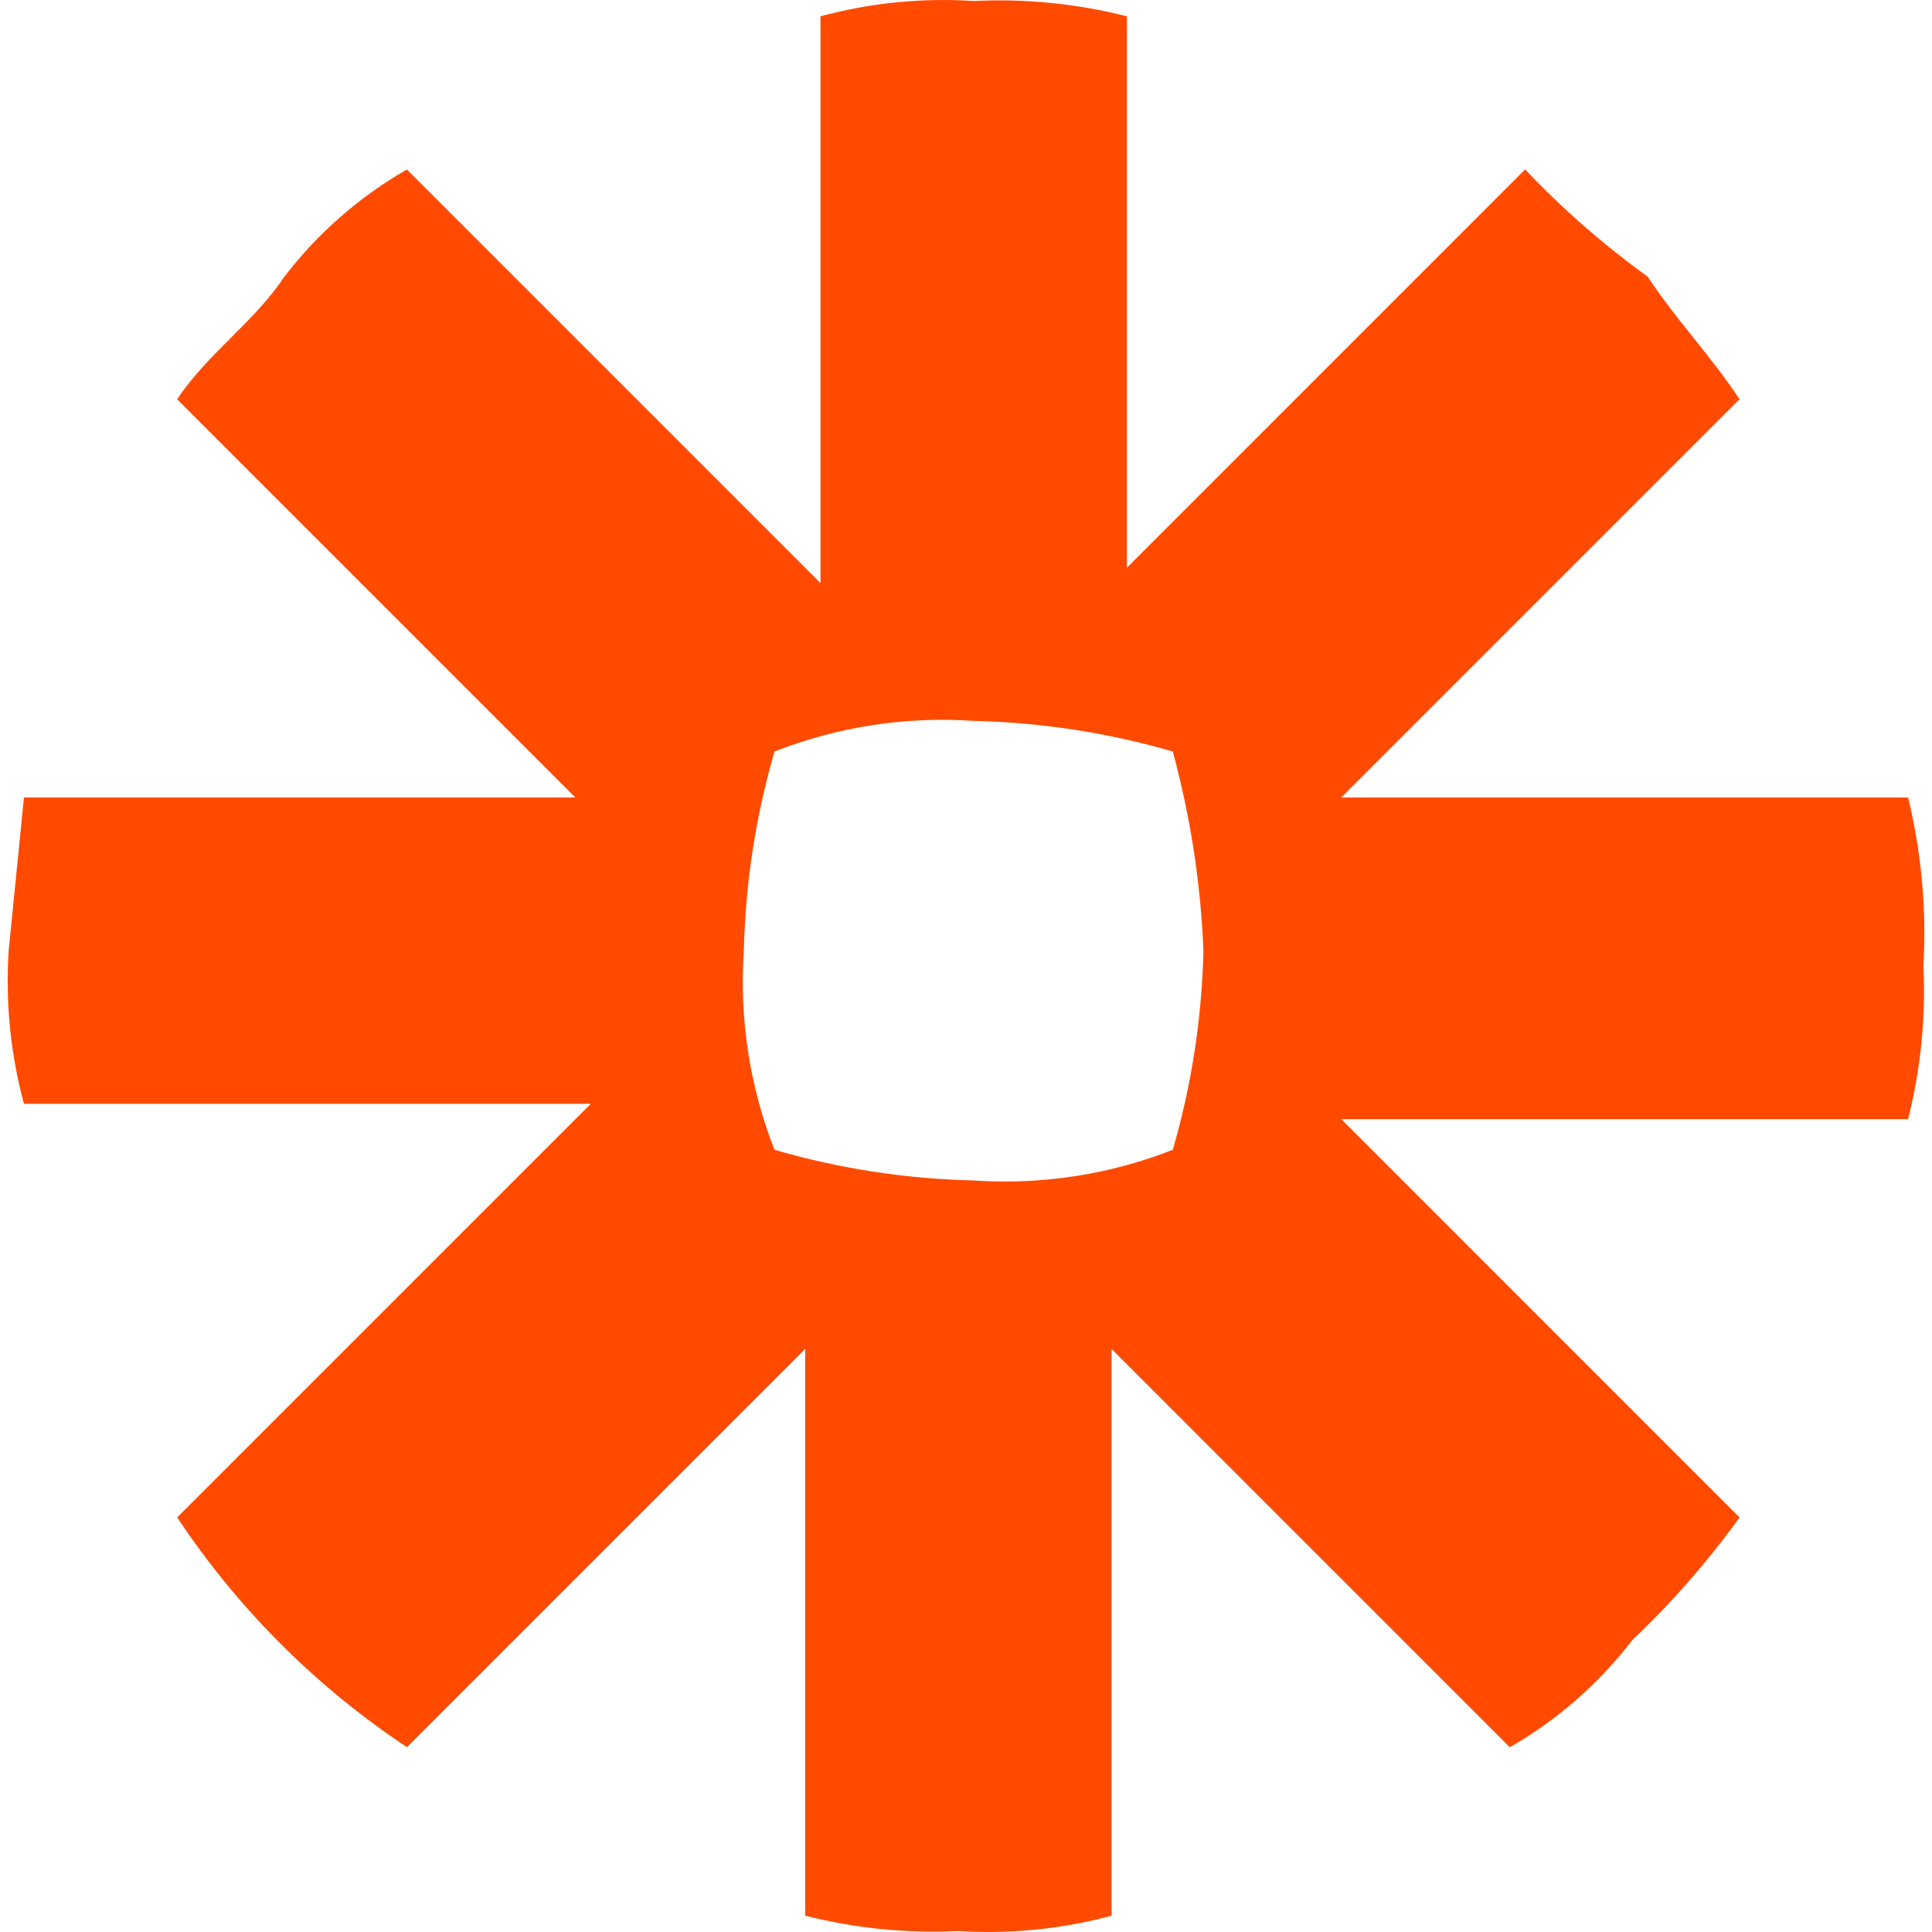
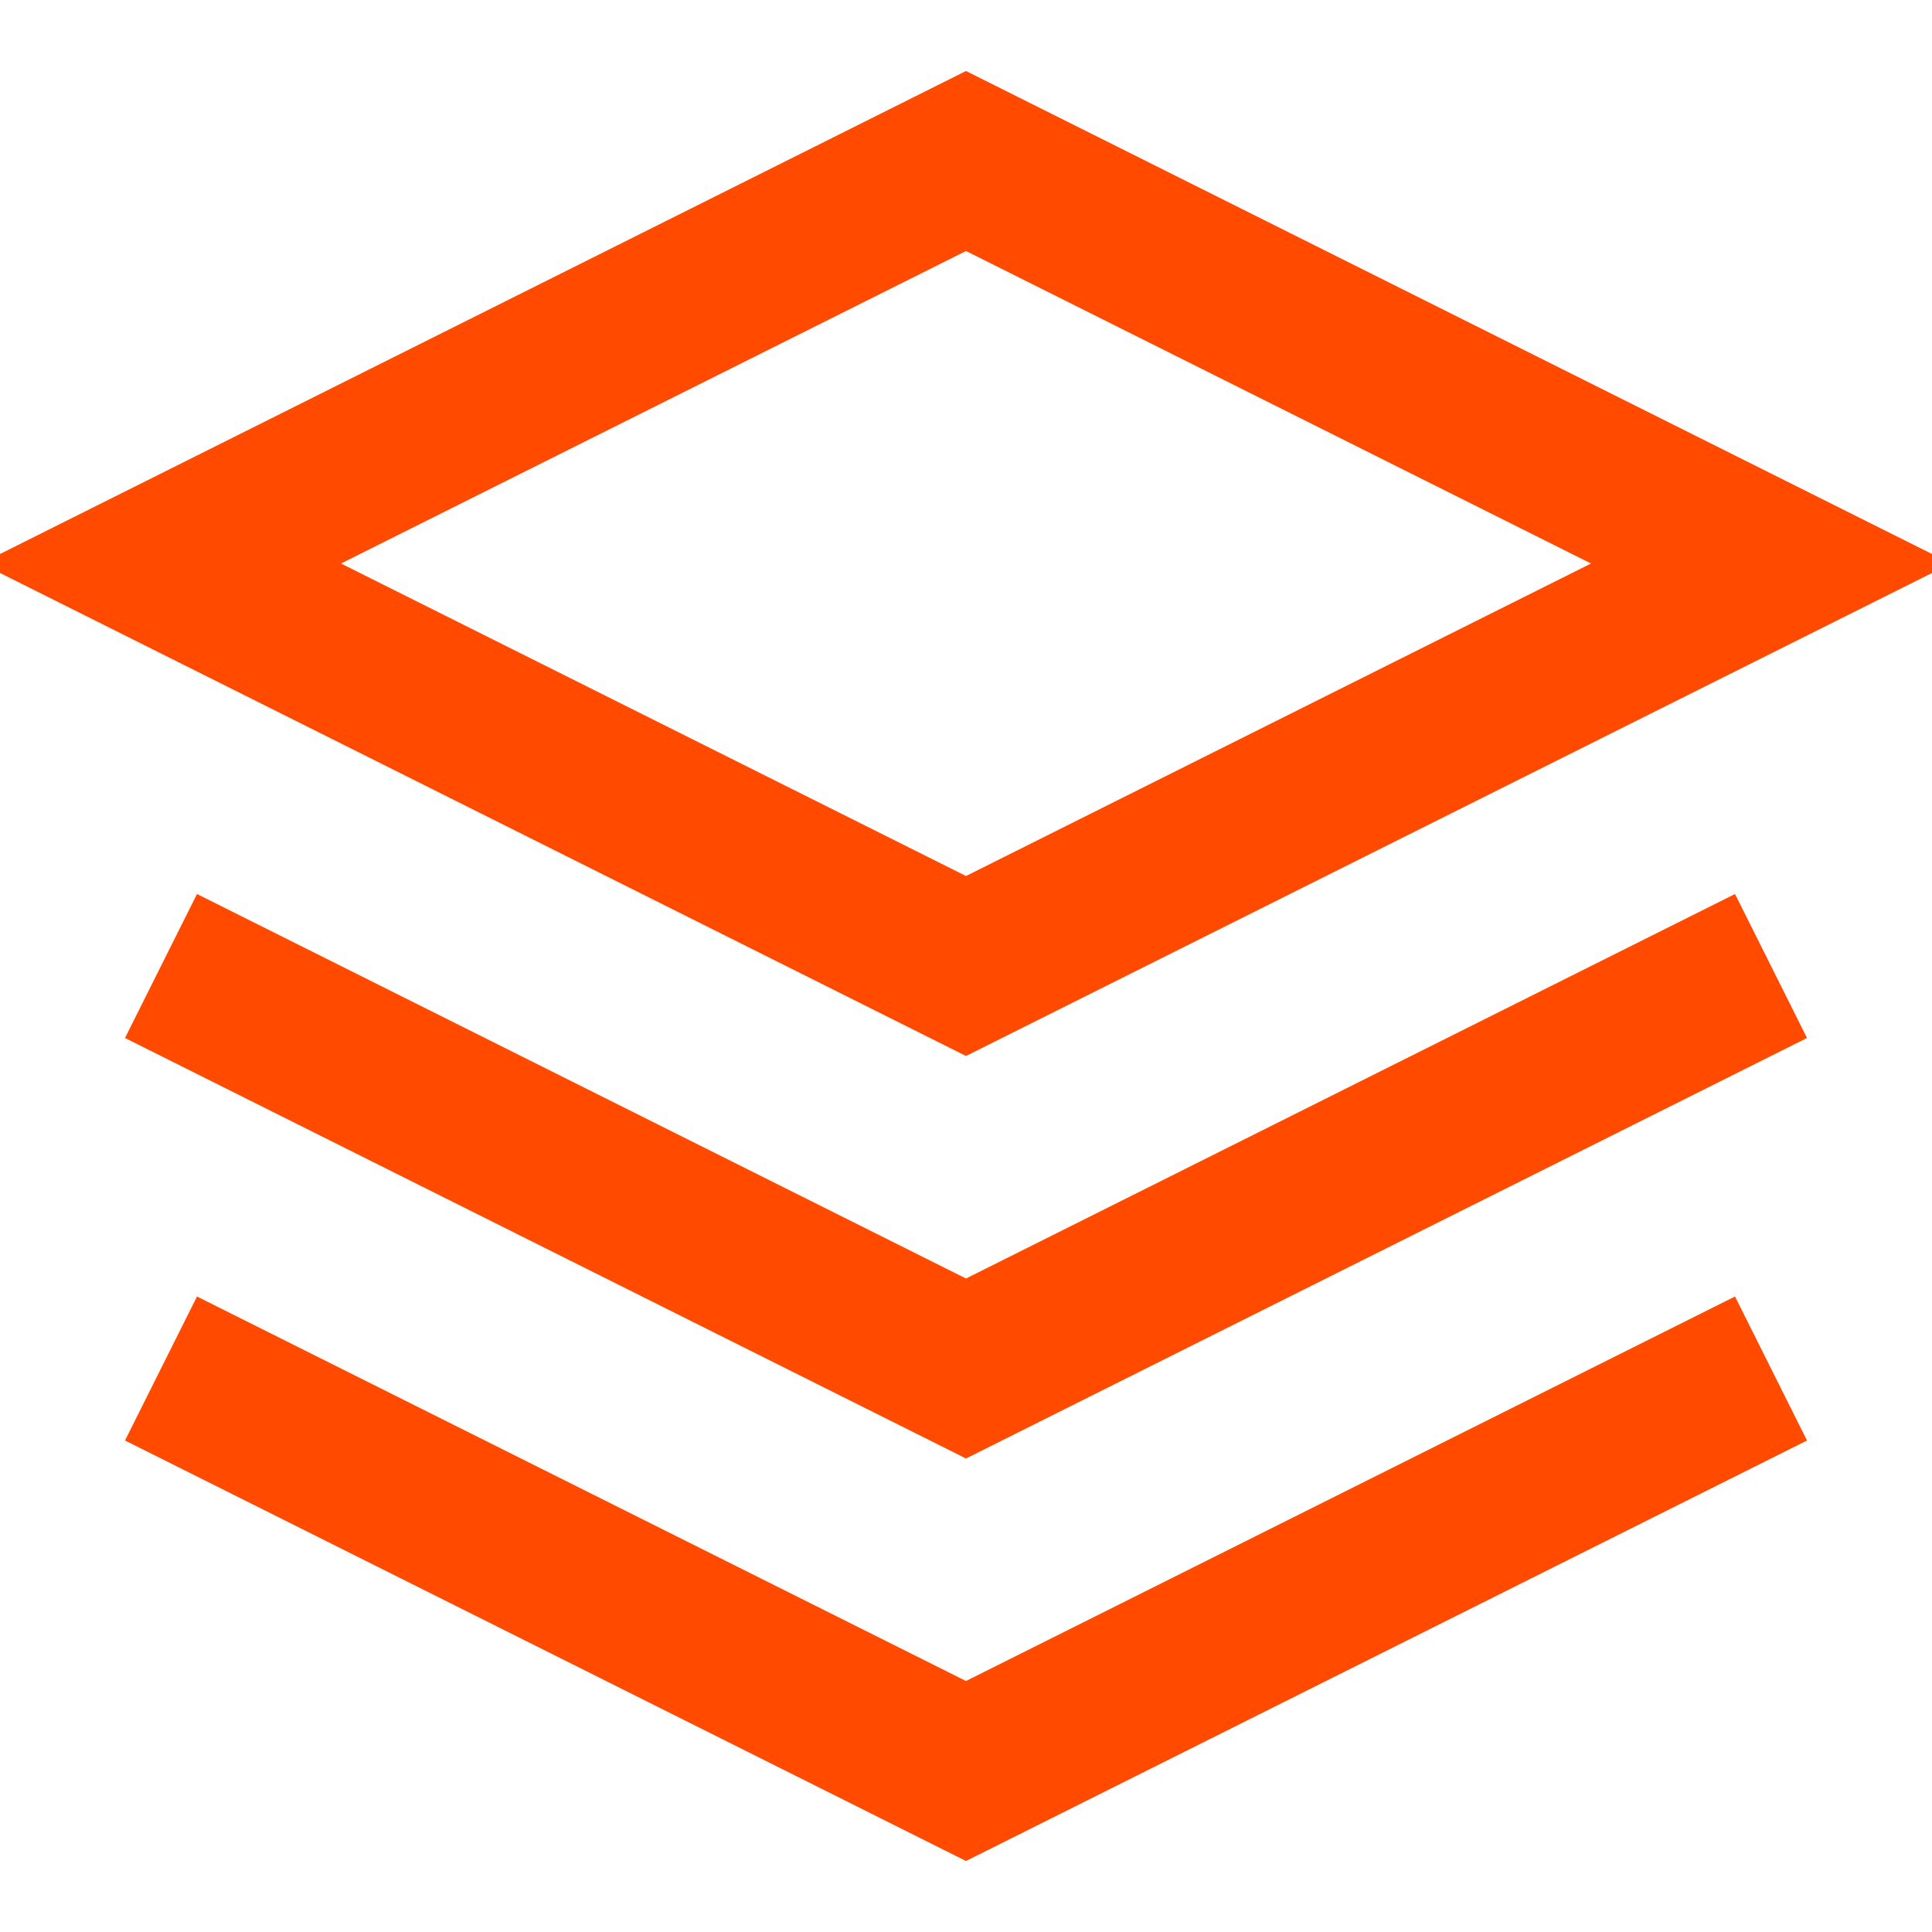
- <svg xmlns="http://www.w3.org/2000/svg" width="64" height="64">
-   <path d="M63.207 26.418H44.432l13.193-13.193c-1.015-1.522-2.03-2.537-3.045-4.06a29.025 29.025 0 0 1-4.059-3.552L37.33 18.807V.54a17.252 17.252 0 0 0-5.074-.507A15.629 15.629 0 0 0 27.18.54v18.775l-13.7-13.7A13.7 13.7 0 0 0 9.42 9.166c-1.015 1.522-2.537 2.537-3.552 4.06L19.06 26.418H.794l-.507 5.074a15.629 15.629 0 0 0 .507 5.074H19.57l-13.7 13.7a27.198 27.198 0 0 0 7.611 7.611l13.193-13.193V63.46a17.252 17.252 0 0 0 5.074.507 15.629 15.629 0 0 0 5.074-.507V44.686L50.014 57.88a13.7 13.7 0 0 0 4.059-3.552 29.025 29.025 0 0 0 3.552-4.059L44.432 37.074h18.775A17.252 17.252 0 0 0 63.715 32a19.028 19.028 0 0 0-.507-5.582zm-23.342 5.074a25.726 25.726 0 0 1-1.015 6.597 15.223 15.223 0 0 1-6.597 1.015 25.726 25.726 0 0 1-6.597-1.015 15.223 15.223 0 0 1-1.015-6.597 25.726 25.726 0 0 1 1.015-6.597 15.223 15.223 0 0 1 6.597-1.015 25.726 25.726 0 0 1 6.597 1.015 29.684 29.684 0 0 1 1.015 6.597z" fill="#ff4a00" />
+ <svg xmlns="http://www.w3.org/2000/svg" viewBox="0 0 24 24" fill="none" stroke="#FF4A00" stroke-width="2">
+   <path d="M12 2L2 7l10 5 10-5-10-5zM2 17l10 5 10-5M2 12l10 5 10-5" />
</svg>
